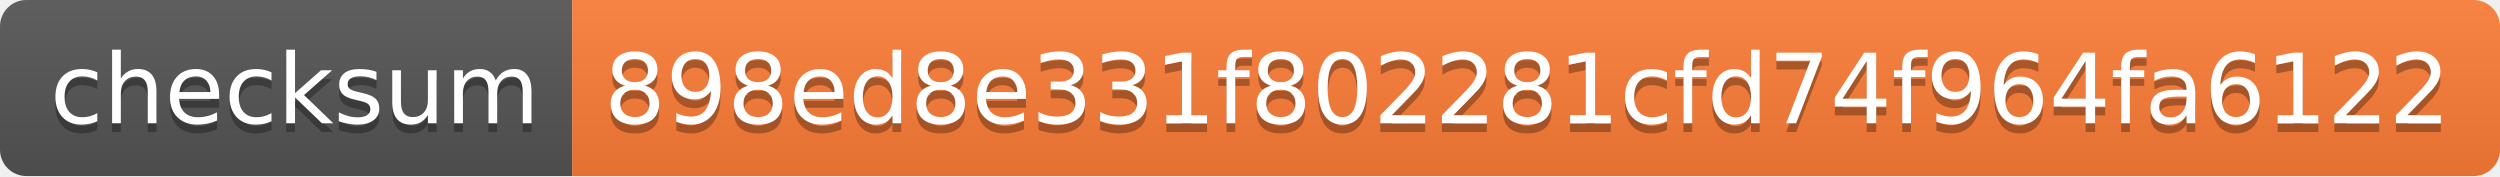
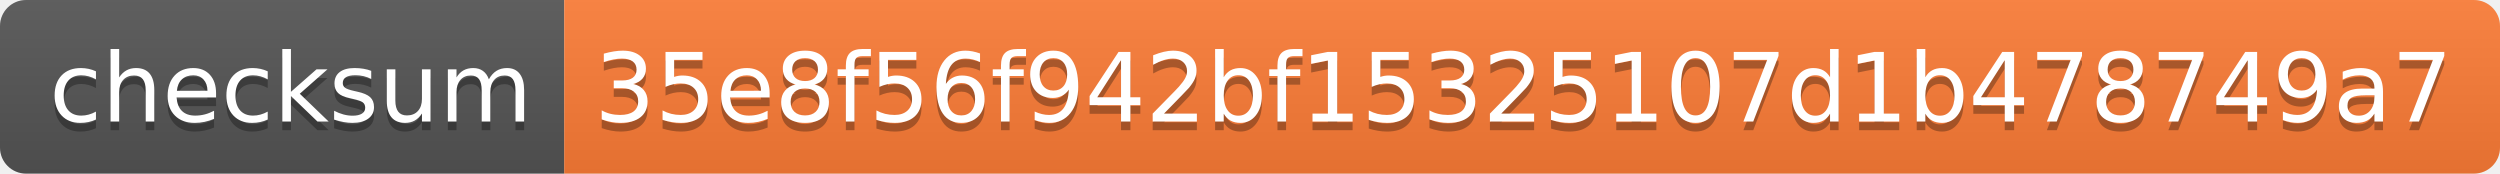
- <svg xmlns="http://www.w3.org/2000/svg" width="284" height="20">
+ <svg xmlns="http://www.w3.org/2000/svg" width="288" height="20">
  <linearGradient id="s" x2="0" y2="100%">
    <stop offset="0" stop-color="#bbb" stop-opacity=".1" />
    <stop offset="1" stop-opacity=".1" />
  </linearGradient>
  <clipPath id="r">
-     <rect width="284" height="20" rx="3" fill="#fff" />
+     <rect width="288" height="20" rx="3" fill="#fff" />
  </clipPath>
  <g clip-path="url(#r)">
    <rect width="65" height="20" fill="#555" />
-     <rect x="65" width="219" height="20" fill="#fe7d37" />
-     <rect width="284" height="20" fill="url(#s)" />
+     <rect x="65" width="223" height="20" fill="#fe7d37" />
+     <rect width="288" height="20" fill="url(#s)" />
  </g>
  <g fill="#fff" text-anchor="middle" font-family="Verdana,Geneva,DejaVu Sans,sans-serif" text-rendering="geometricPrecision" font-size="110">
    <text x="335" y="150" fill="#010101" fill-opacity=".3" transform="scale(.1)" textLength="550">checksum</text>
    <text x="335" y="140" transform="scale(.1)" textLength="550">checksum</text>
-     <text x="1735" y="150" fill="#010101" fill-opacity=".3" transform="scale(.1)" textLength="2090">898ed8e331f802281cfd74f964fa6122</text>
-     <text x="1735" y="140" transform="scale(.1)" textLength="2090">898ed8e331f802281cfd74f964fa6122</text>
+     <text x="1755" y="150" fill="#010101" fill-opacity=".3" transform="scale(.1)" textLength="2130">35e8f56f942bf15325107d1b478749a7</text>
+     <text x="1755" y="140" transform="scale(.1)" textLength="2130">35e8f56f942bf15325107d1b478749a7</text>
  </g>
</svg>
